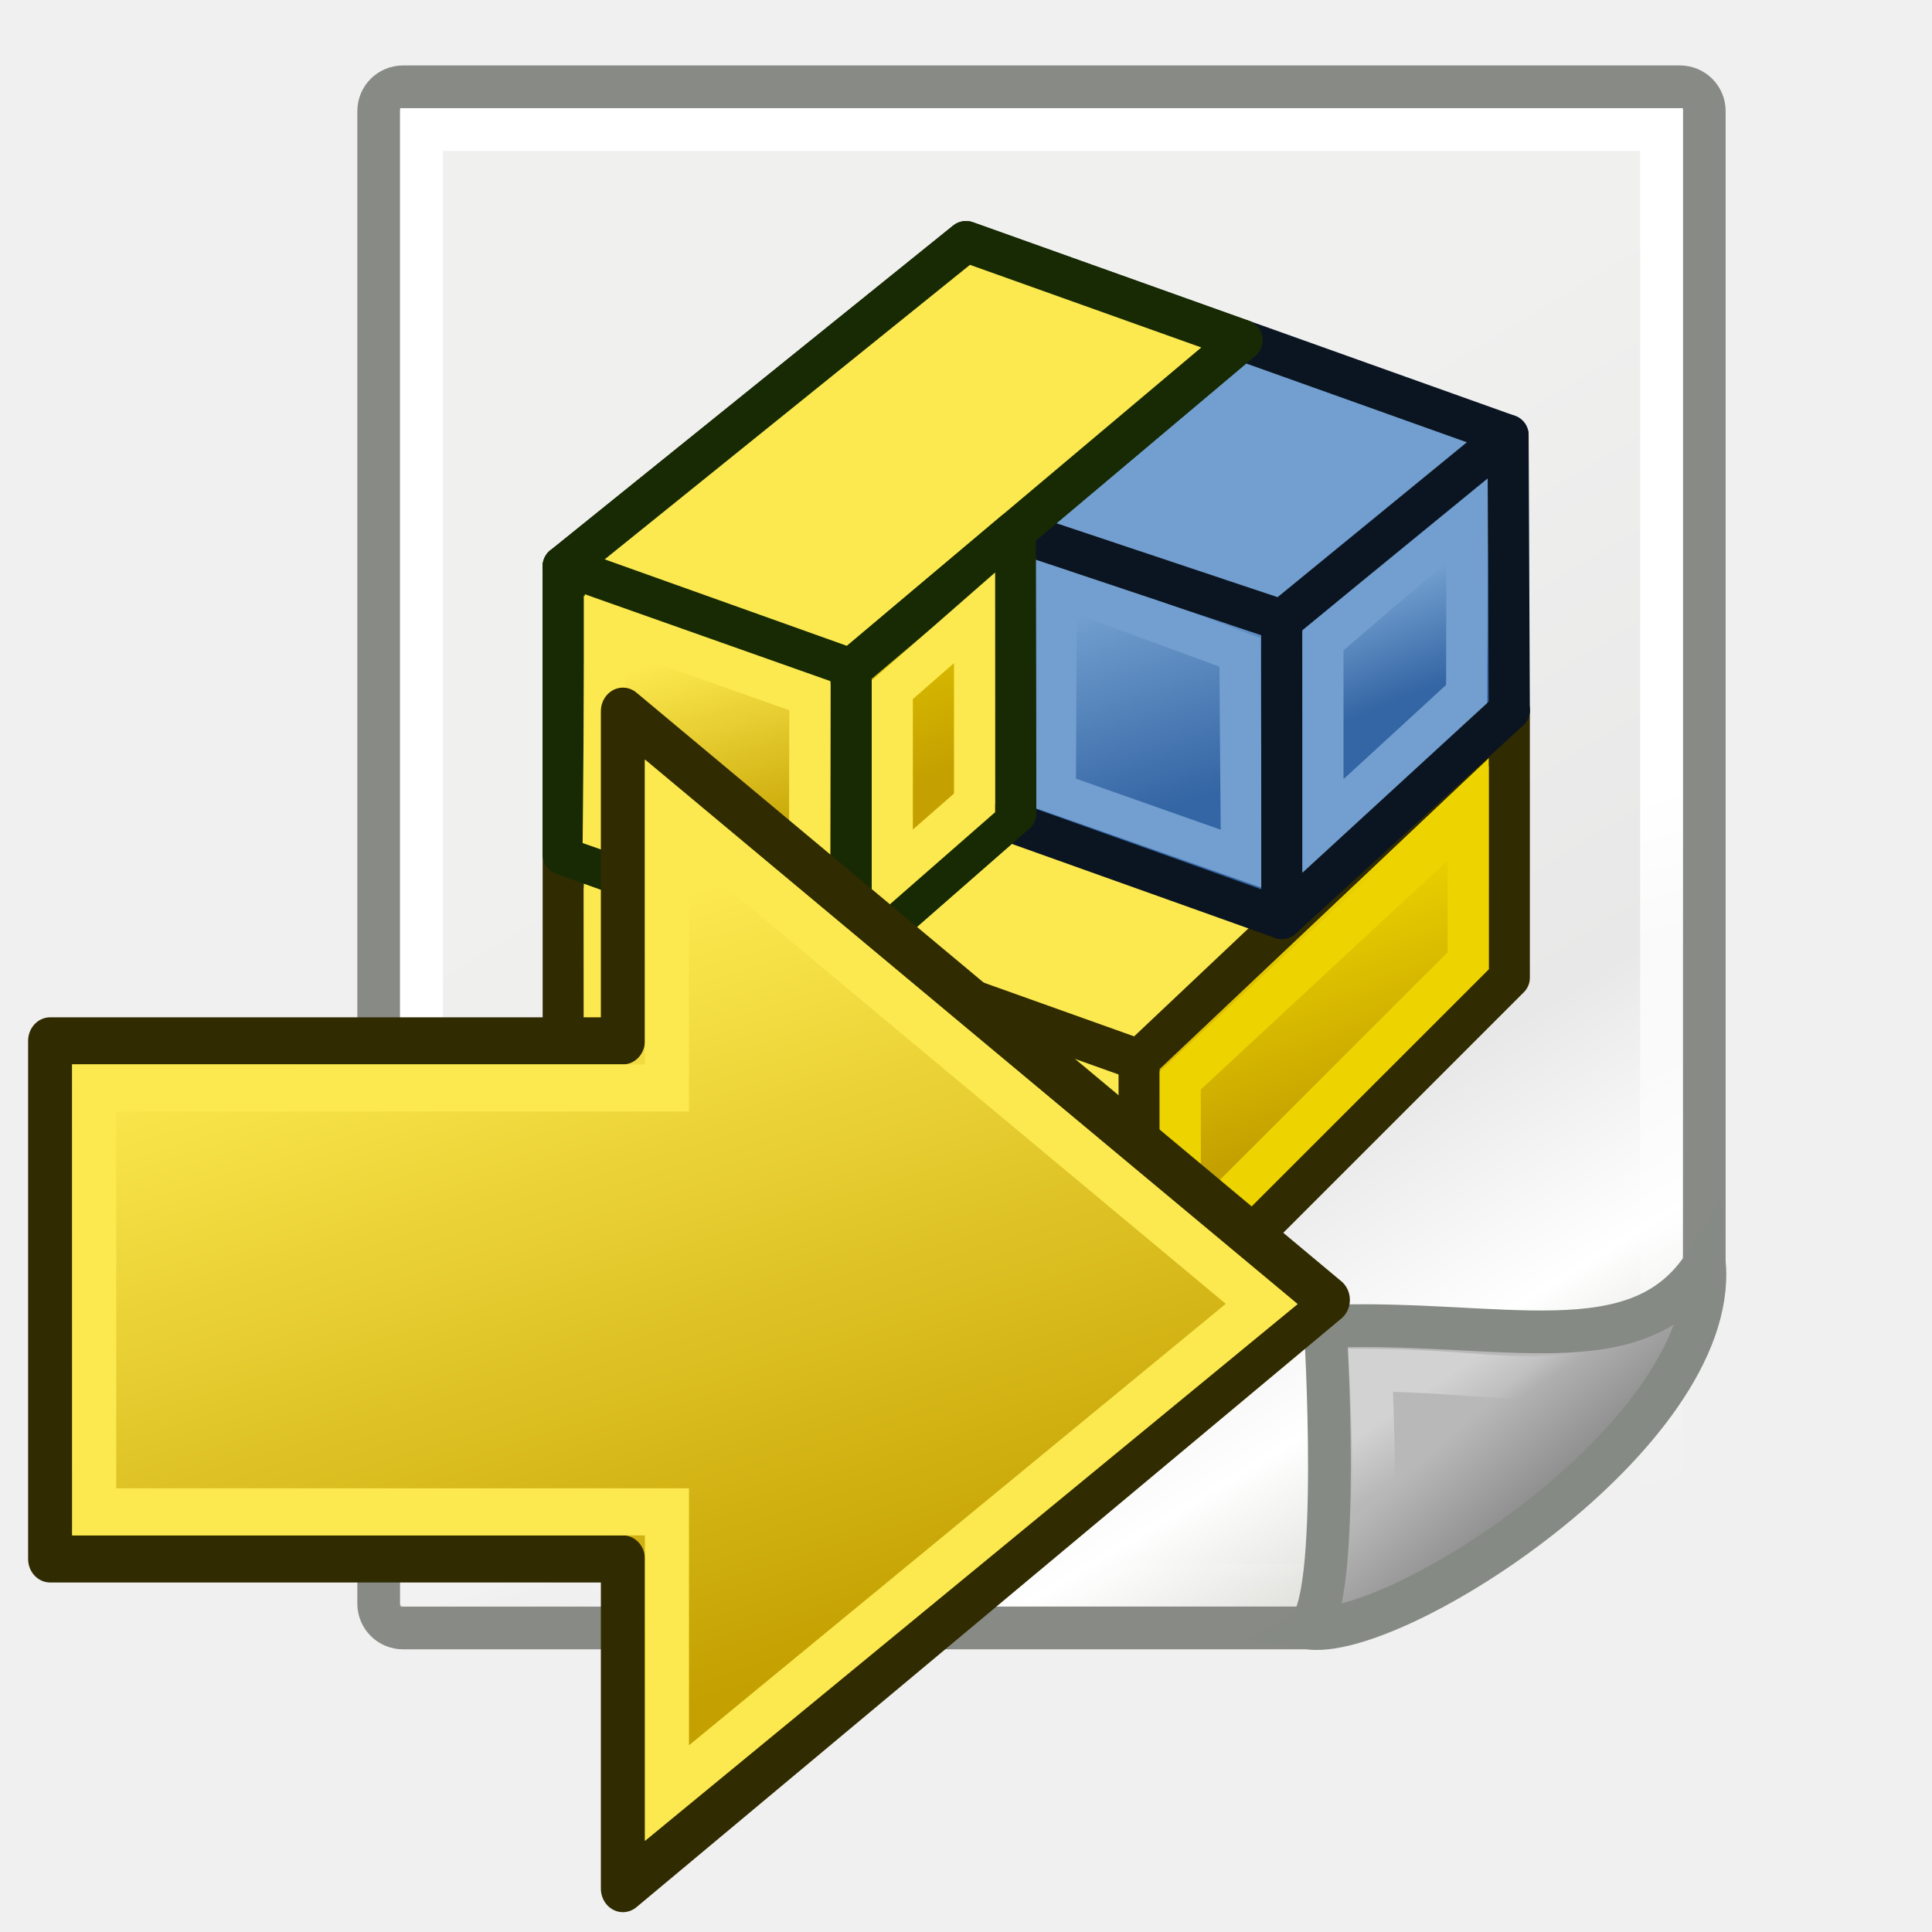
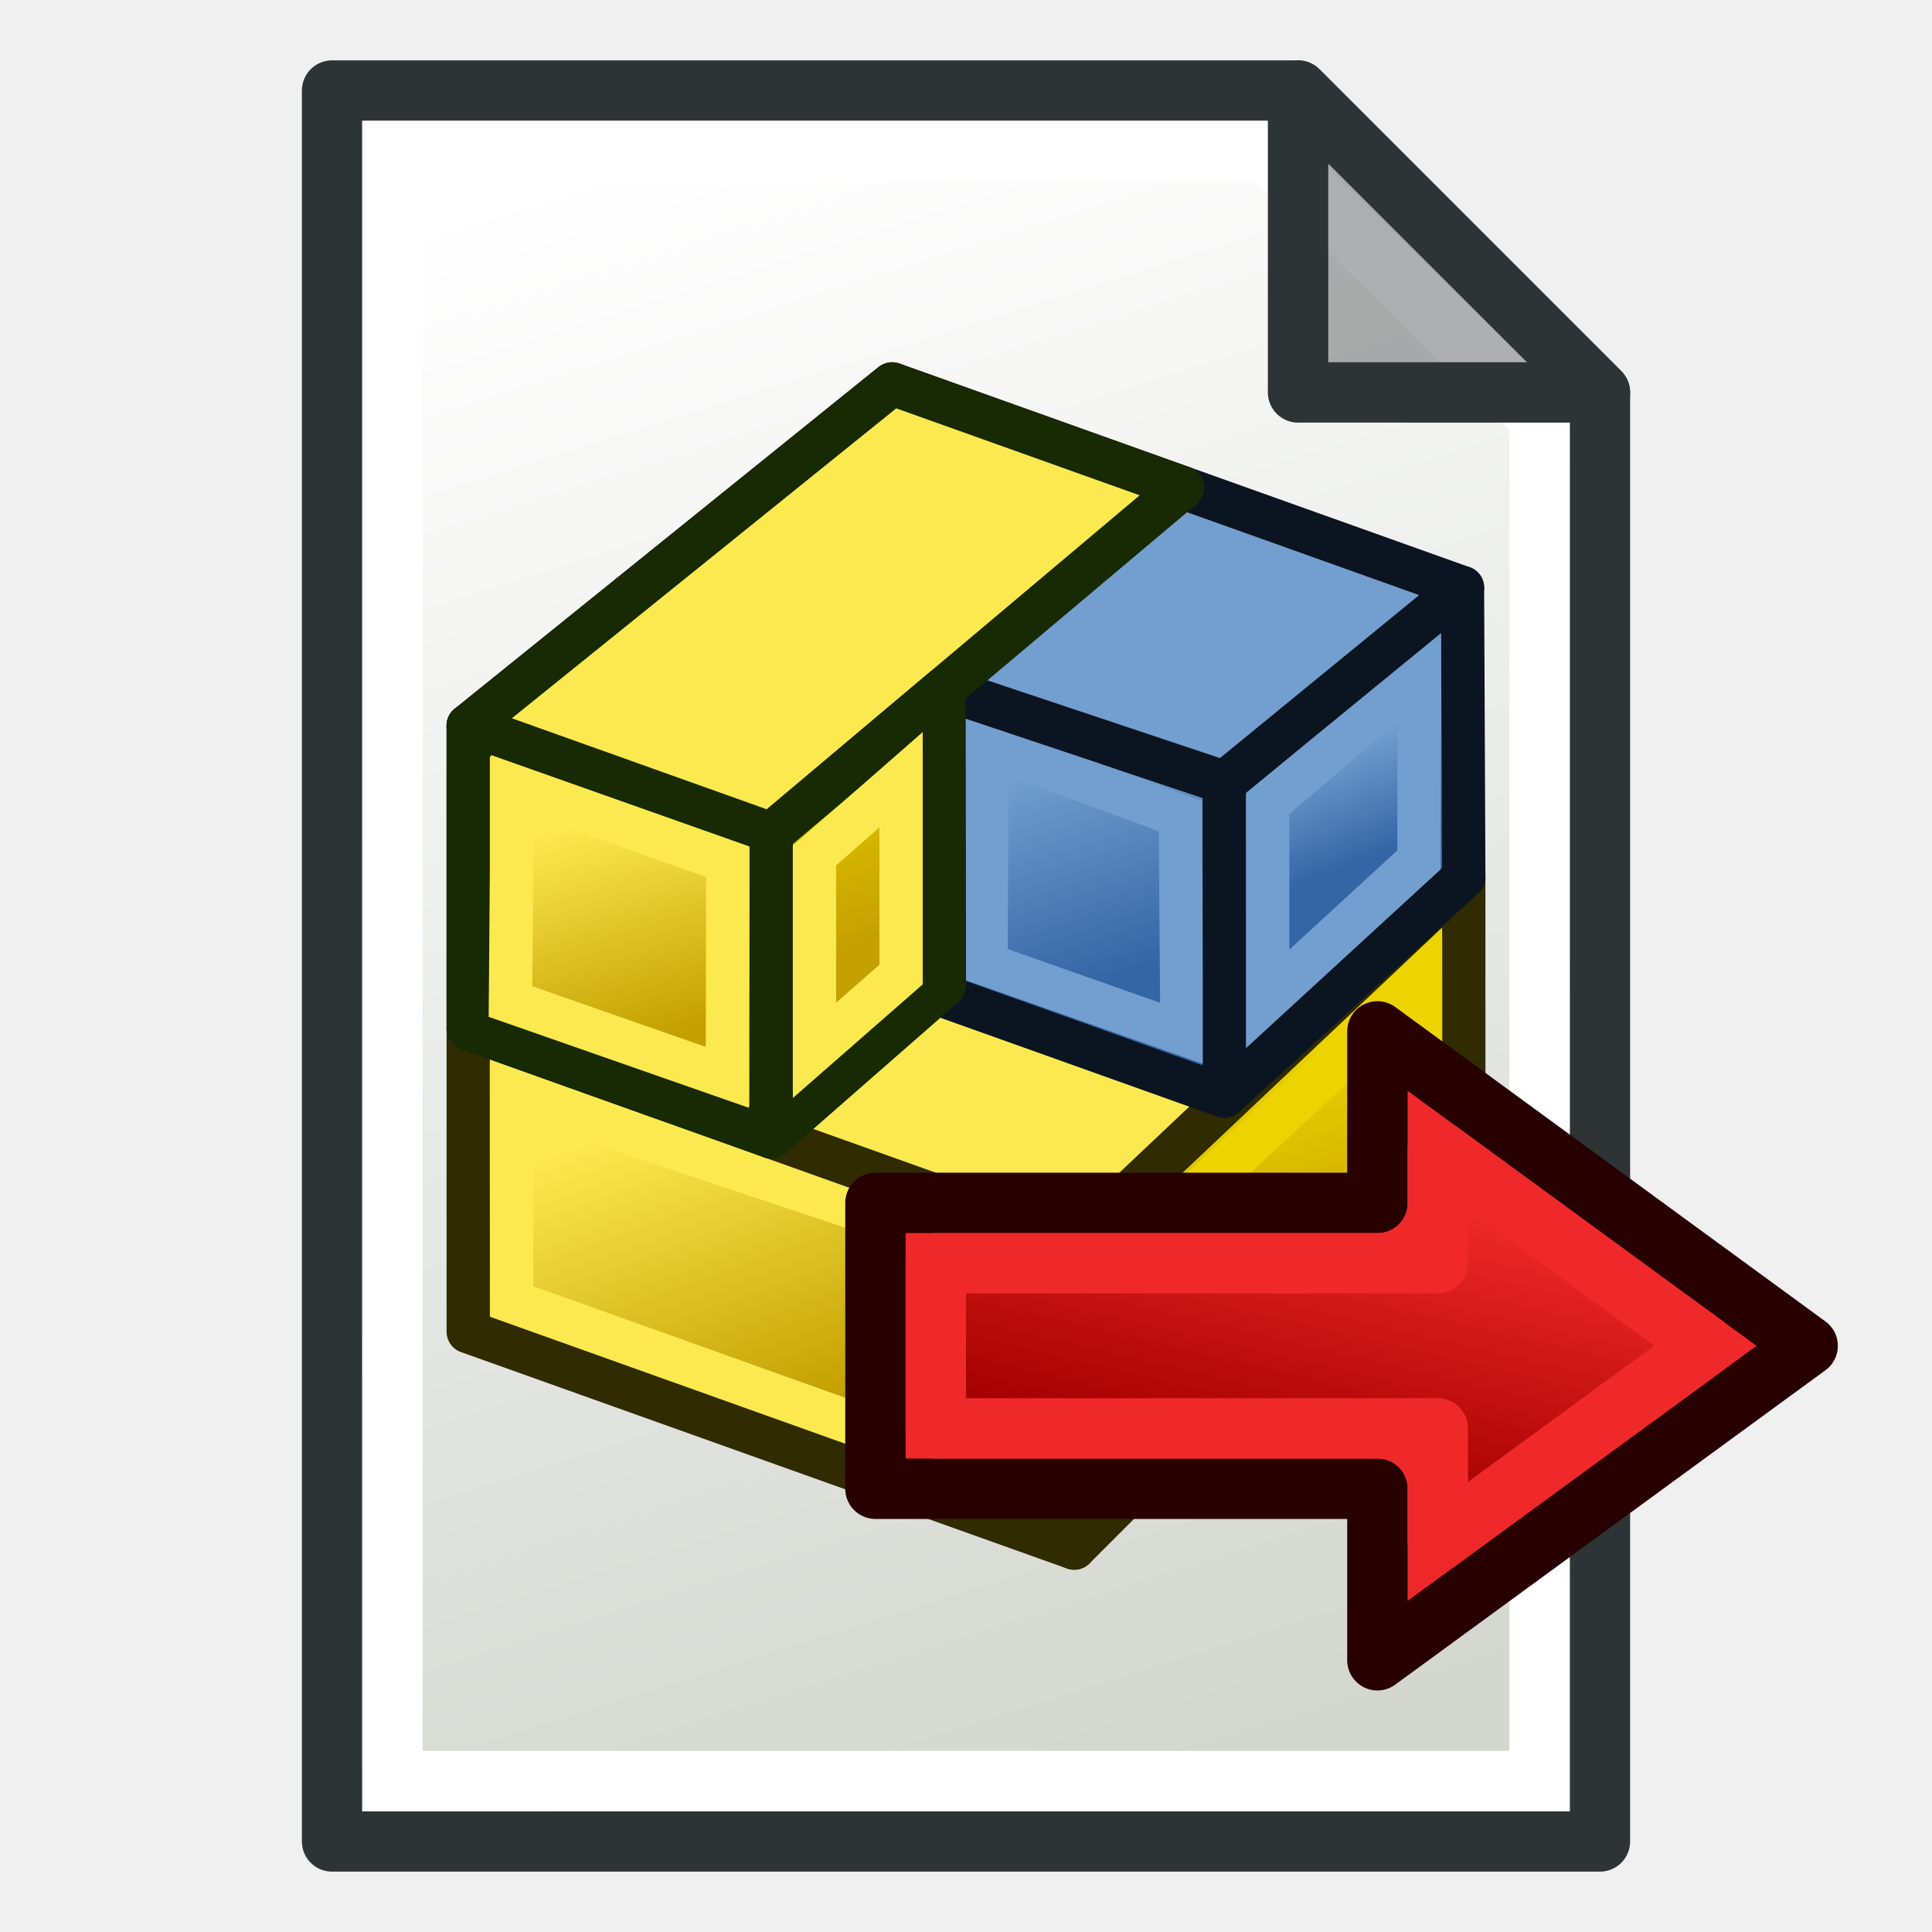
- <svg xmlns="http://www.w3.org/2000/svg" xmlns:xlink="http://www.w3.org/1999/xlink" width="48px" height="48px" id="svg4198" version="1.1">
-   <defs id="defs4200">
-     <linearGradient id="linearGradient15218">
-       <stop style="stop-color:#f0f0ef;stop-opacity:1;" offset="0" id="stop15220" />
-       <stop id="stop2269" offset="0.599" style="stop-color:#e8e8e8;stop-opacity:1;" />
-       <stop id="stop2267" offset="0.828" style="stop-color:#ffffff;stop-opacity:1;" />
-       <stop style="stop-color:#d8d8d3;stop-opacity:1;" offset="1" id="stop15222" />
+ <svg xmlns="http://www.w3.org/2000/svg" xmlns:xlink="http://www.w3.org/1999/xlink" width="64" height="64" id="svg2869" version="1.1" viewBox="0 0 64 64">
+   <defs id="defs2871">
+     <linearGradient id="linearGradient5">
+       <stop style="stop-color:#ef2929;stop-opacity:1;" offset="0" id="stop19" />
+       <stop style="stop-color:#ef2929;stop-opacity:0;" offset="1" id="stop20" />
    </linearGradient>
-     <linearGradient id="linearGradient2259">
-       <stop style="stop-color:#ffffff;stop-opacity:1;" offset="0" id="stop2261" />
-       <stop style="stop-color:#ffffff;stop-opacity:0;" offset="1" id="stop2263" />
+     <linearGradient id="swatch18">
+       <stop style="stop-color:#ef2929;stop-opacity:1;" offset="0" id="stop18" />
    </linearGradient>
-     <linearGradient id="linearGradient2224">
-       <stop style="stop-color:#7c7c7c;stop-opacity:1;" offset="0" id="stop2226" />
-       <stop style="stop-color:#b8b8b8;stop-opacity:1;" offset="1" id="stop2228" />
+     <linearGradient id="swatch15">
+       <stop style="stop-color:#3d0000;stop-opacity:1;" offset="0" id="stop15" />
    </linearGradient>
-     <linearGradient xlink:href="#linearGradient2224" id="linearGradient2230" x1="35.997" y1="40.458" x2="33.665" y2="37.771" gradientUnits="userSpaceOnUse" gradientTransform="translate(6.161836,4.033411)" />
-     <linearGradient id="linearGradient2251">
-       <stop style="stop-color:#ffffff;stop-opacity:1;" offset="0" id="stop2253" />
-       <stop style="stop-color:#ffffff;stop-opacity:0;" offset="1" id="stop2255" />
+     <linearGradient id="linearGradient5-1">
+       <stop style="stop-color:#ef2929;stop-opacity:1;" offset="0" id="stop5" />
+       <stop style="stop-color:#ef2929;stop-opacity:0;" offset="1" id="stop6" />
    </linearGradient>
-     <linearGradient xlink:href="#linearGradient2251" id="linearGradient2257" x1="33.396" y1="36.921" x2="34.17" y2="38.07" gradientUnits="userSpaceOnUse" gradientTransform="translate(6.161836,3.658411)" />
-     <linearGradient xlink:href="#linearGradient2259" id="linearGradient13651" gradientUnits="userSpaceOnUse" gradientTransform="matrix(0.999421,0,0,1,5.991319,4.033411)" x1="26.076" y1="26.697" x2="30.811" y2="42.007" />
-     <linearGradient xlink:href="#linearGradient15218" id="linearGradient13653" gradientUnits="userSpaceOnUse" gradientTransform="matrix(1.067236,0,0,0.989276,4.391684,4.035227)" x1="22.308" y1="18.992" x2="35.785" y2="39.498" />
-     <linearGradient id="linearGradient3864">
-       <stop style="stop-color:#71b2f8;stop-opacity:1;" offset="0" id="stop3866" />
-       <stop style="stop-color:#002795;stop-opacity:1;" offset="1" id="stop3868" />
+     <linearGradient id="linearGradient3836-9">
+       <stop style="stop-color:#a40000;stop-opacity:1" offset="0" id="stop3838-8" />
+       <stop style="stop-color:#ef2929;stop-opacity:1" offset="1" id="stop3840-1" />
    </linearGradient>
-     <linearGradient id="linearGradient3682">
-       <stop id="stop3684" offset="0" style="stop-color:#ff6d0f;stop-opacity:1;" />
-       <stop id="stop3686" offset="1" style="stop-color:#ff1000;stop-opacity:1;" />
+     <linearGradient id="linearGradient3836-9-3">
+       <stop style="stop-color:#a40000;stop-opacity:1" offset="0" id="stop3838-8-5" />
+       <stop style="stop-color:#ef2929;stop-opacity:1" offset="1" id="stop3840-1-6" />
    </linearGradient>
-     <linearGradient id="linearGradient3864-9">
-       <stop id="stop3866-1" offset="0" style="stop-color:#204a87;stop-opacity:1" />
-       <stop id="stop3868-1" offset="1" style="stop-color:#729fcf;stop-opacity:1" />
+     <linearGradient id="linearGradient2">
+       <stop style="stop-color:#73d216;stop-opacity:1;" offset="0" id="stop1" />
+       <stop style="stop-color:#8ae234;stop-opacity:1;" offset="1" id="stop2" />
    </linearGradient>
-     <linearGradient id="linearGradient3682-0">
-       <stop style="stop-color:#a40000;stop-opacity:1" offset="0" id="stop3684-0" />
-       <stop style="stop-color:#ef2929;stop-opacity:1" offset="1" id="stop3686-0" />
+     <linearGradient xlink:href="#linearGradient3765" id="linearGradient3771" x1="98" y1="1047.362" x2="81" y2="993.362" gradientUnits="userSpaceOnUse" gradientTransform="translate(-60,-988.3622)" />
+     <linearGradient id="linearGradient3765">
+       <stop style="stop-color:#d3d7cf;stop-opacity:1;" offset="0" id="stop3767" />
+       <stop style="stop-color:#ffffff;stop-opacity:1" offset="1" id="stop3769" />
    </linearGradient>
-     <radialGradient xlink:href="#linearGradient3682-0-6" id="radialGradient3817-5-3" gradientUnits="userSpaceOnUse" gradientTransform="matrix(1.236126,0.300017,-0.832328,3.388382,-499.9452,-167.3311)" cx="270.583" cy="33.9" fx="270.583" fy="33.9" r="19.571" />
-     <linearGradient id="linearGradient3682-0-6">
-       <stop style="stop-color:#ff390f;stop-opacity:1" offset="0" id="stop3684-0-7" />
-       <stop style="stop-color:#ff1000;stop-opacity:1;" offset="1" id="stop3686-0-5" />
+     <linearGradient xlink:href="#linearGradient3806" id="linearGradient3012" gradientUnits="userSpaceOnUse" gradientTransform="matrix(0.7326992,0,0,0.5925111,13.61332,24.51321)" x1="48.014" y1="26.323" x2="43.479" y2="42.077" />
+     <linearGradient id="linearGradient3806">
+       <stop style="stop-color:#ef2929;stop-opacity:1" offset="0" id="stop3808" />
+       <stop style="stop-color:#a40000;stop-opacity:1" offset="1" id="stop3810" />
    </linearGradient>
-     <linearGradient id="linearGradient5060">
-       <stop id="stop5062" offset="0" style="stop-color:black;stop-opacity:1;" />
-       <stop id="stop5064" offset="1" style="stop-color:black;stop-opacity:0;" />
-     </linearGradient>
-     <linearGradient id="linearGradient5048">
-       <stop id="stop5050" offset="0" style="stop-color:black;stop-opacity:0;" />
-       <stop style="stop-color:black;stop-opacity:1;" offset="0.5" id="stop5056" />
-       <stop id="stop5052" offset="1" style="stop-color:black;stop-opacity:0;" />
-     </linearGradient>
-     <linearGradient id="linearGradient15662">
-       <stop style="stop-color:#ffffff;stop-opacity:1;" offset="0" id="stop15664" />
-       <stop style="stop-color:#f8f8f8;stop-opacity:1;" offset="1" id="stop15666" />
-     </linearGradient>
-     <radialGradient gradientUnits="userSpaceOnUse" fy="64.568" fx="20.892" r="5.257" cy="64.568" cx="20.892" id="aigrd3">
-       <stop id="stop15573" style="stop-color:#F0F0F0" offset="0" />
-       <stop id="stop15575" style="stop-color:#9a9a9a;stop-opacity:1;" offset="1" />
-     </radialGradient>
-     <radialGradient gradientUnits="userSpaceOnUse" fy="114.568" fx="20.892" r="5.256" cy="114.568" cx="20.892" id="aigrd2">
-       <stop id="stop15566" style="stop-color:#F0F0F0" offset="0" />
-       <stop id="stop15568" style="stop-color:#9a9a9a;stop-opacity:1;" offset="1" />
-     </radialGradient>
-     <linearGradient id="linearGradient269">
-       <stop style="stop-color:#a3a3a3;stop-opacity:1;" offset="0" id="stop270" />
-       <stop style="stop-color:#4c4c4c;stop-opacity:1;" offset="1" id="stop271" />
-     </linearGradient>
-     <linearGradient id="linearGradient259">
-       <stop style="stop-color:#fafafa;stop-opacity:1;" offset="0" id="stop260" />
-       <stop style="stop-color:#bbbbbb;stop-opacity:1;" offset="1" id="stop261" />
-     </linearGradient>
-     <radialGradient gradientUnits="userSpaceOnUse" gradientTransform="matrix(1,0,0,0.284916,0,30.08928)" r="15.822" fy="42.078" fx="24.307" cy="42.078" cx="24.307" id="radialGradient4548" xlink:href="#linearGradient5060" />
-     <radialGradient r="29.037" fy="132.286" fx="61.519" cy="132.286" cx="61.519" gradientTransform="matrix(0,-0.1143588,0.5026551,1.8070519e-7,-11.47251,114.1395)" gradientUnits="userSpaceOnUse" id="radialGradient3023" xlink:href="#linearGradient2795" />
-     <linearGradient id="linearGradient2795">
-       <stop id="stop2797" offset="0" style="stop-color:#b8b8b8;stop-opacity:0.498" />
-       <stop id="stop2799" offset="1" style="stop-color:#7f7f7f;stop-opacity:0" />
-     </linearGradient>
-     <linearGradient id="linearGradient4671">
-       <stop id="stop4673" offset="0" style="stop-color:#ffd43b;stop-opacity:1" />
-       <stop id="stop4675" offset="1" style="stop-color:#ffe873;stop-opacity:1" />
-     </linearGradient>
-     <linearGradient y2="114.398" x2="135.665" y1="20.604" x1="26.649" gradientTransform="matrix(0.562541,0,0,0.567972,-9.399749,-5.305317)" gradientUnits="userSpaceOnUse" id="linearGradient3030" xlink:href="#linearGradient4689" />
-     <linearGradient id="linearGradient4689">
-       <stop id="stop4691" offset="0" style="stop-color:#5a9fd4;stop-opacity:1" />
-       <stop id="stop4693" offset="1" style="stop-color:#306998;stop-opacity:1" />
-     </linearGradient>
-     <linearGradient id="linearGradient3878">
-       <stop id="stop3880" offset="0" style="stop-color:#000000;stop-opacity:1;" />
-       <stop id="stop3882" offset="1" style="stop-color:#000000;stop-opacity:1;" />
-     </linearGradient>
-     <linearGradient id="linearGradient3839">
-       <stop id="stop3841" offset="0" style="stop-color:#73d216;stop-opacity:0;" />
-       <stop id="stop3843" offset="1" style="stop-color:#73d216;stop-opacity:0;" />
-     </linearGradient>
-     <linearGradient y2="30.117" x2="8.636" y1="44.756" x1="46.098" gradientUnits="userSpaceOnUse" id="linearGradient3856" xlink:href="#linearGradient3839" />
-     <linearGradient gradientUnits="userSpaceOnUse" y2="39.661" x2="47.374" y1="39.661" x1="9.788" id="linearGradient3864-91" xlink:href="#linearGradient3878" />
-     <linearGradient gradientUnits="userSpaceOnUse" y2="34.258" x2="46.866" y1="34.258" x1="9.923" id="linearGradient3876" xlink:href="#linearGradient3878" />
-     <linearGradient gradientUnits="userSpaceOnUse" y2="48.904" x2="29.434" y1="48.904" x1="28.434" id="linearGradient3884" xlink:href="#linearGradient3878" />
-     <radialGradient gradientUnits="userSpaceOnUse" gradientTransform="matrix(0.9642857,-4.7464116e-8,3.0929704e-8,0.245614,1.160713,39.22807)" r="28.5" fy="52" fx="32.5" cy="52" cx="32.5" id="radialGradient3893" xlink:href="#linearGradient3887" />
-     <linearGradient id="linearGradient3887">
-       <stop id="stop3889" offset="0" style="stop-color:#2e3436;stop-opacity:1;" />
-       <stop id="stop3891" offset="1" style="stop-color:#2e3436;stop-opacity:0;" />
-     </linearGradient>
-     <linearGradient gradientUnits="userSpaceOnUse" y2="15" x2="20" y1="35" x1="22" id="linearGradient3869" xlink:href="#linearGradient3863" gradientTransform="matrix(0.8782269,0,0,0.8830105,5.137582,6.068087)" />
-     <linearGradient id="linearGradient3863">
-       <stop id="stop3865" offset="0" style="stop-color:#271903;stop-opacity:1" />
-       <stop id="stop3867" offset="1" style="stop-color:#c17d11;stop-opacity:1" />
-     </linearGradient>
-     <linearGradient gradientUnits="userSpaceOnUse" y2="17" x2="38" y1="27" x1="39" id="linearGradient3879" xlink:href="#linearGradient3873" gradientTransform="matrix(0.8782269,0,0,0.8830105,5.137582,6.068087)" />
-     <linearGradient id="linearGradient3873">
-       <stop id="stop3875" offset="0" style="stop-color:#8f5902;stop-opacity:1" />
-       <stop id="stop3877" offset="1" style="stop-color:#e9b96e;stop-opacity:1" />
-     </linearGradient>
-     <linearGradient id="linearGradient3813">
-       <stop id="stop3815" offset="0" style="stop-color:#e9b96e;stop-opacity:1" />
-       <stop id="stop3817" offset="1" style="stop-color:#c17d11;stop-opacity:1" />
-     </linearGradient>
-     <linearGradient gradientUnits="userSpaceOnUse" y2="33.773" x2="23.273" y1="24.545" x1="22.182" id="linearGradient3833" xlink:href="#linearGradient3813" gradientTransform="matrix(0.8782269,0,0,0.8830105,5.137582,6.068087)" />
-     <linearGradient gradientUnits="userSpaceOnUse" y2="24.636" x2="45.5" y1="32.5" x1="51.5" id="linearGradient3859" xlink:href="#linearGradient3853" gradientTransform="matrix(0.8782269,0,0,0.8830105,5.137582,6.068087)" />
-     <linearGradient id="linearGradient3853">
-       <stop id="stop3855" offset="0" style="stop-color:#8f5902;stop-opacity:1" />
-       <stop id="stop3857" offset="1" style="stop-color:#c17d11;stop-opacity:1" />
-     </linearGradient>
-     <radialGradient r="19.571" fy="33.9" fx="270.583" cy="33.9" cx="270.583" gradientTransform="matrix(1.236126,0.300017,-0.832328,3.388382,-499.9452,-167.3311)" gradientUnits="userSpaceOnUse" id="radialGradient3817-5-3-1" xlink:href="#linearGradient3682-0-6" />
-     <linearGradient y2="43.56" x2="41.69" y1="21.8" x1="35.483" gradientTransform="matrix(1.45,0,0,1.470588,-161.575,-8.808822)" gradientUnits="userSpaceOnUse" id="linearGradient3012" xlink:href="#linearGradient3071" />
-     <linearGradient id="linearGradient3071">
-       <stop id="stop3073" offset="0" style="stop-color:#fce94f;stop-opacity:1" />
-       <stop id="stop3075" offset="1" style="stop-color:#c4a000;stop-opacity:1" />
-     </linearGradient>
+     <linearGradient xlink:href="#linearGradient69056" id="linearGradient13" gradientUnits="userSpaceOnUse" gradientTransform="translate(-1.2435,-2.5881)" x1="27.244" y1="54.588" x2="22.244" y2="40.588" />
    <linearGradient id="linearGradient69056" x1="27.244" x2="22.244" y1="54.588" y2="40.588" gradientTransform="translate(-1.2435,-2.5881)" gradientUnits="userSpaceOnUse">
      <stop stop-color="#c4a000" offset="0" id="stop14" />
      <stop stop-color="#fce94f" offset="1" id="stop16" />
    </linearGradient>
+     <linearGradient xlink:href="#linearGradient4399" id="linearGradient14" gradientUnits="userSpaceOnUse" gradientTransform="translate(1.2856,1.4142)" x1="48.714" y1="45.586" x2="44.714" y2="34.586" />
    <linearGradient id="linearGradient4399" x1="48.714" x2="44.714" y1="45.586" y2="34.586" gradientTransform="translate(1.2856,1.4142)" gradientUnits="userSpaceOnUse">
      <stop stop-color="#c4a000" offset="0" id="stop8" />
      <stop stop-color="#edd400" offset="1" id="stop10" />
    </linearGradient>
    <linearGradient id="linearGradient69709" x1="20.244" x2="17.244" y1="37.588" y2="27.588" gradientTransform="matrix(1,-0.026667,0,1,81.696,-5.3735)" gradientUnits="userSpaceOnUse" xlink:href="#linearGradient4383" />
    <linearGradient id="linearGradient4383">
-       <stop stop-color="#3465a4" offset="0" id="stop2" />
+       <stop stop-color="#3465a4" offset="0" id="stop3" />
      <stop stop-color="#729fcf" offset="1" id="stop4" />
    </linearGradient>
    <linearGradient id="linearGradient69717" x1="50.714" x2="48.714" y1="25.586" y2="20.586" gradientTransform="translate(61.2256,1.0356)" gradientUnits="userSpaceOnUse" xlink:href="#linearGradient4383" />
    <linearGradient id="linearGradient4389" x1="20.244" x2="17.244" y1="37.588" y2="27.588" gradientTransform="translate(-1.2435,-2.5881)" gradientUnits="userSpaceOnUse" xlink:href="#linearGradient3774" />
    <linearGradient id="linearGradient3774">
      <stop stop-color="#4e9a06" offset="0" id="stop21" />
      <stop stop-color="#8ae234" offset="1" id="stop23" />
    </linearGradient>
    <linearGradient id="linearGradient69042" x1="48.714" x2="44.714" y1="45.586" y2="34.586" gradientTransform="translate(-12.714,-17.586)" gradientUnits="userSpaceOnUse" xlink:href="#linearGradient3774" />
    <linearGradient xlink:href="#linearGradient69056" id="linearGradient920" gradientUnits="userSpaceOnUse" gradientTransform="translate(-41.2435,-2.5881)" x1="20.244" y1="37.588" x2="17.244" y2="27.588" />
    <linearGradient xlink:href="#linearGradient4399" id="linearGradient922" gradientUnits="userSpaceOnUse" gradientTransform="translate(-52.714,-17.586)" x1="48.714" y1="45.586" x2="44.714" y2="34.586" />
-     <linearGradient xlink:href="#linearGradient69056" id="linearGradient949" gradientUnits="userSpaceOnUse" gradientTransform="translate(-1.2435,-2.5881)" x1="27.244" y1="54.588" x2="22.244" y2="40.588" />
-     <linearGradient xlink:href="#linearGradient4399" id="linearGradient951" gradientUnits="userSpaceOnUse" gradientTransform="translate(1.2856,1.4142)" x1="48.714" y1="45.586" x2="44.714" y2="34.586" />
  </defs>
-   <g id="layer1">
-     <g id="g12863" transform="matrix(1.062477,0,0,1.062477,-5.99986,-8.999819)">
-       <path style="fill:url(#linearGradient13653);fill-opacity:1;fill-rule:evenodd;stroke:#888a85;stroke-width:1;stroke-linecap:butt;stroke-linejoin:miter;stroke-miterlimit:4;stroke-dashoffset:0;stroke-opacity:1" d="m 15.073,10.501 h 29.856 c 0.316,0 0.57,0.253 0.57,0.567 v 27.167 c 0,2.476 -6.88,8.303 -9.268,8.303 H 15.073 c -0.316,0 -0.57,-0.253 -0.57,-0.567 V 11.068 c 0,-0.314 0.254,-0.567 0.57,-0.567 z" id="rect12413" />
-       <rect ry="0" rx="0" y="11.5" x="15.503" height="34.041" width="28.997" id="rect15244" style="opacity:1;fill:none;fill-opacity:1;fill-rule:evenodd;stroke:url(#linearGradient13651);stroke-width:1;stroke-linecap:butt;stroke-linejoin:miter;stroke-miterlimit:4;stroke-dasharray:none;stroke-dashoffset:0;stroke-opacity:1" />
-       <path id="path2210" d="m 36.221,46.537 c 2.03,0.33 9.589,-4.53 9.284,-8.498 -1.563,2.423 -4.759,1.287 -8.867,1.446 0,0 0.395,6.552 -0.417,7.052 z" style="color:#000000;display:inline;overflow:visible;visibility:visible;opacity:1;fill:url(#linearGradient2230);fill-opacity:1;fill-rule:evenodd;stroke:#868a84;stroke-width:1;stroke-linecap:butt;stroke-linejoin:miter;stroke-miterlimit:4;stroke-dasharray:none;stroke-dashoffset:0;stroke-opacity:1;marker:none;marker-start:none;marker-mid:none;marker-end:none" />
-       <path style="color:#000000;display:inline;overflow:visible;visibility:visible;opacity:0.369;fill:none;fill-opacity:1;fill-rule:evenodd;stroke:url(#linearGradient2257);stroke-width:1;stroke-linecap:butt;stroke-linejoin:miter;stroke-miterlimit:4;stroke-dasharray:none;stroke-dashoffset:0;stroke-opacity:1;marker:none;marker-start:none;marker-mid:none;marker-end:none" d="m 37.671,44.345 c 1.37,-0.684 4.428,-2.146 5.728,-4.027 -1.596,0.68 -2.948,0.209 -5.702,0.19 0,0 0.162,3.062 -0.025,3.837 z" id="path2247" />
+   <g id="layer3" style="display:inline">
+     <path style="fill:url(#linearGradient3771);fill-opacity:1;stroke:#2e3436;stroke-width:2;stroke-linecap:butt;stroke-linejoin:round;stroke-opacity:1" d="m 11,3 v 58 h 42 v -48 L 43,3 Z" id="path2991" />
+     <path style="fill:none;stroke:#ffffff;stroke-width:2;stroke-linecap:butt;stroke-linejoin:miter;stroke-opacity:1" d="M 13,5 V 59 H 51 V 13.814 L 41.997,5 Z" id="path3763" />
+     <path style="fill:#2e3436;fill-opacity:0.392;stroke:#2e3436;stroke-width:2;stroke-linecap:butt;stroke-linejoin:round;stroke-opacity:1" d="M 43,3 V 13 H 53 Z" id="path2993" />
+     <g id="g40" style="display:inline;stroke-width:2" transform="matrix(0.7169622,0,0,0.7169622,9.057209,8.982297)">
+       <path d="M 9,49 V 35 l 28,10 v 14 z" id="path30" style="fill:url(#linearGradient13);stroke:#302b00;stroke-linejoin:round" />
+       <path d="M 37,59 V 45 L 55,28 v 13 z" id="path32" style="fill:url(#linearGradient14);stroke:#302b00;stroke-linejoin:round" />
+       <path d="M 11.008,47.606 11,38 l 24,8 0.008,10.185 z" id="path34" style="fill:none;stroke:#fce94f" />
+       <path d="M 39.005,54.168 39,46 l 14,-13 0.002,7.177 z" id="path36" style="fill:none;stroke:#edd400" />
+       <path d="M 23,40 42,23 55,28 37,45 Z" id="path38" style="fill:#fce94f;stroke:#302b00;stroke-linejoin:round" />
    </g>
-     <g id="g1124" transform="matrix(0.5109767,0,0,0.5109767,4.667672,33.09463)">
-       <g id="g40" style="stroke-width:2" transform="translate(9.249999,-58.22948)">
-         <path d="M 9,49 V 35 l 28,10 v 14 z" id="path30" style="fill:url(#linearGradient949);stroke:#302b00;stroke-linejoin:round" />
-         <path d="M 37,59 V 45 L 55,28 v 13 z" id="path32" style="fill:url(#linearGradient951);stroke:#302b00;stroke-linejoin:round" />
-         <path d="M 11.008,47.606 11,38 l 24,8 0.008,10.185 z" id="path34" style="fill:none;stroke:#fce94f" />
-         <path d="M 39.005,54.168 39,46 l 14,-13 0.002,7.177 z" id="path36" style="fill:none;stroke:#edd400" />
-         <path d="M 23,40 42,23 55,28 37,45 Z" id="path38" style="fill:#fce94f;stroke:#302b00;stroke-linejoin:round" />
+     <path style="display:inline;fill:#ef2929;fill-opacity:1;fill-rule:evenodd;stroke:#280000;stroke-width:2;stroke-linecap:round;stroke-linejoin:round;stroke-miterlimit:4;stroke-dasharray:none;stroke-opacity:1" d="m 45.628,34.165 v 5.682 H 29 v 9.47 h 16.628 v 5.682 L 59.881,44.583 Z" id="path3343" />
+     <g id="g943" transform="matrix(0.7169622,0,0,0.7169622,-33.96052,8.982297)" style="display:inline">
+       <path d="m 91,33.5 -0.027,-14.214 12.967,4.335 v 14.5 z" id="path54" style="fill:url(#linearGradient69709);stroke:#0b1521;stroke-width:2;stroke-linejoin:round" />
+       <path d="m 92.927,32.029 0.047,-10.141 8.927,3.29 0.078,10.042 z" id="path56" style="fill:none;stroke:#729fcf;stroke-width:2" />
+       <path d="m 103.94,38.121 v -14.5 l 11,-9 L 115,28 Z" id="path58" style="fill:url(#linearGradient69717);stroke:#0b1521;stroke-width:2;stroke-linejoin:round" />
+       <path d="m 105.94,33.621 v -9 l 7,-6 -0.012,8.582 z" id="path60" style="fill:none;stroke:#729fcf;stroke-width:2" />
+       <path d="M 90.973,19.286 102,10 l 12.94,4.621 -11,9 z" id="path62" style="fill:#729fcf;stroke:#0b1521;stroke-width:2;stroke-linejoin:round" />
+     </g>
+     <path style="display:inline;fill:url(#linearGradient3012);fill-opacity:1;fill-rule:evenodd;stroke:#ef2929;stroke-width:2;stroke-linecap:round;stroke-linejoin:round;stroke-miterlimit:4;stroke-dasharray:none;stroke-opacity:1" d="m 47.629,38.105 v 3.742 H 31 v 5.471 h 16.629 v 3.742 l 8.863,-6.479 z" id="path1" />
+     <g id="g963" transform="matrix(0.7169622,0,0,0.7169622,37.7357,8.982297)" style="display:inline">
+       <g style="stroke:#172a04;stroke-width:2;stroke-linejoin:round" transform="translate(-40)" id="g48">
+         <path style="fill:url(#linearGradient4389)" id="path42" d="M 9,35 V 21 l 14,5 v 14 z" />
+         <path style="fill:#8ae234" id="path44" d="M 9,21 28.585,5.209 42,10 l -19,16 z" />
+         <path style="fill:url(#linearGradient69042)" id="path46" d="M 23,40 V 26 l 7.973,-6.714 0.027,13.714 z" />
      </g>
-       <g id="g943" transform="translate(-50.75,-58.22948)">
-         <path d="m 91,33.5 -0.027,-14.214 12.967,4.335 v 14.5 z" id="path54" style="fill:url(#linearGradient69709);stroke:#0b1521;stroke-width:2;stroke-linejoin:round" />
-         <path d="m 92.927,32.029 0.047,-10.141 8.927,3.29 0.078,10.042 z" id="path56" style="fill:none;stroke:#729fcf;stroke-width:2" />
-         <path d="m 103.94,38.121 v -14.5 l 11,-9 L 115,28 Z" id="path58" style="fill:url(#linearGradient69717);stroke:#0b1521;stroke-width:2;stroke-linejoin:round" />
-         <path d="m 105.94,33.621 v -9 l 7,-6 -0.012,8.582 z" id="path60" style="fill:none;stroke:#729fcf;stroke-width:2" />
-         <path d="M 90.973,19.286 102,10 l 12.94,4.621 -11,9 z" id="path62" style="fill:#729fcf;stroke:#0b1521;stroke-width:2;stroke-linejoin:round" />
-       </g>
-       <g id="g963" transform="translate(49.25,-58.22948)">
-         <g style="stroke:#172a04;stroke-width:2;stroke-linejoin:round" transform="translate(-40)" id="g48">
-           <path style="fill:url(#linearGradient4389)" id="path42" d="M 9,35 V 21 l 14,5 v 14 z" />
-           <path style="fill:#8ae234" id="path44" d="M 9,21 28.585,5.209 42,10 l -19,16 z" />
-           <path style="fill:url(#linearGradient69042)" id="path46" d="M 23,40 V 26 l 7.973,-6.714 0.027,13.714 z" />
-         </g>
-         <path style="fill:url(#linearGradient920);fill-opacity:1;stroke:#172a04;stroke-width:2;stroke-linejoin:round" id="path912" d="M -31,35 V 21 l 14,5 v 14 z" />
-         <path style="fill:#fce94f;fill-opacity:1;stroke:#172a04;stroke-width:2;stroke-linejoin:round;stroke-opacity:1" id="path914" d="M -31,21 -11.415,5.209 2,10 l -19,16 z" />
-         <path style="fill:url(#linearGradient922);fill-opacity:1;stroke:#172a04;stroke-width:2;stroke-linejoin:round" id="path916" d="M -17,40 V 26 l 7.973,-6.714 0.027,13.714 z" />
-         <path d="m -15,36 v -9 l 4,-3.5 v 9 z" id="path50" style="fill:none;stroke:#fce94f;stroke-width:2;stroke-opacity:1" />
-         <path d="m -29.049,33.746 0.087,-9.98 9.957,3.523 -0.021,9.961 z" id="path52" style="fill:none;stroke:#fce94f;stroke-width:2;stroke-opacity:1" />
-       </g>
-     </g>
-     <g id="g1226" transform="matrix(0.5473089,0,0,0.5850562,73.01166,9.917284)">
-       <path style="display:inline;fill:url(#linearGradient3012);fill-opacity:1;fill-rule:evenodd;stroke:#302b00;stroke-width:2;stroke-linecap:butt;stroke-linejoin:round;stroke-miterlimit:4;stroke-dasharray:none;stroke-opacity:1" d="m -105.125,13.25 v 14 h -26 v 22 h 26 v 14 l 32,-25 z" id="path3343" />
-       <path style="display:inline;fill:none;stroke:#fce94f;stroke-width:2;stroke-linecap:butt;stroke-linejoin:miter;stroke-miterlimit:4;stroke-dasharray:none;stroke-opacity:1" d="m -103.125,17.371 v 11.879 h -26 v 18 h 26 V 59.195 L -76.125,38.422 Z" id="path3343-2" />
+       <path style="fill:url(#linearGradient920);fill-opacity:1;stroke:#172a04;stroke-width:2;stroke-linejoin:round" id="path912" d="M -31,35 V 21 l 14,5 v 14 z" />
+       <path style="fill:#fce94f;fill-opacity:1;stroke:#172a04;stroke-width:2;stroke-linejoin:round;stroke-opacity:1" id="path914" d="M -31,21 -11.415,5.209 2,10 l -19,16 z" />
+       <path style="fill:url(#linearGradient922);fill-opacity:1;stroke:#172a04;stroke-width:2;stroke-linejoin:round" id="path916" d="M -17,40 V 26 l 7.973,-6.714 0.027,13.714 z" />
+       <path d="m -15,36 v -9 l 4,-3.5 v 9 z" id="path50" style="fill:none;stroke:#fce94f;stroke-width:2;stroke-opacity:1" />
+       <path d="m -29.049,33.746 0.087,-9.98 9.957,3.523 -0.021,9.961 z" id="path52" style="fill:none;stroke:#fce94f;stroke-width:2;stroke-opacity:1" />
    </g>
  </g>
</svg>
